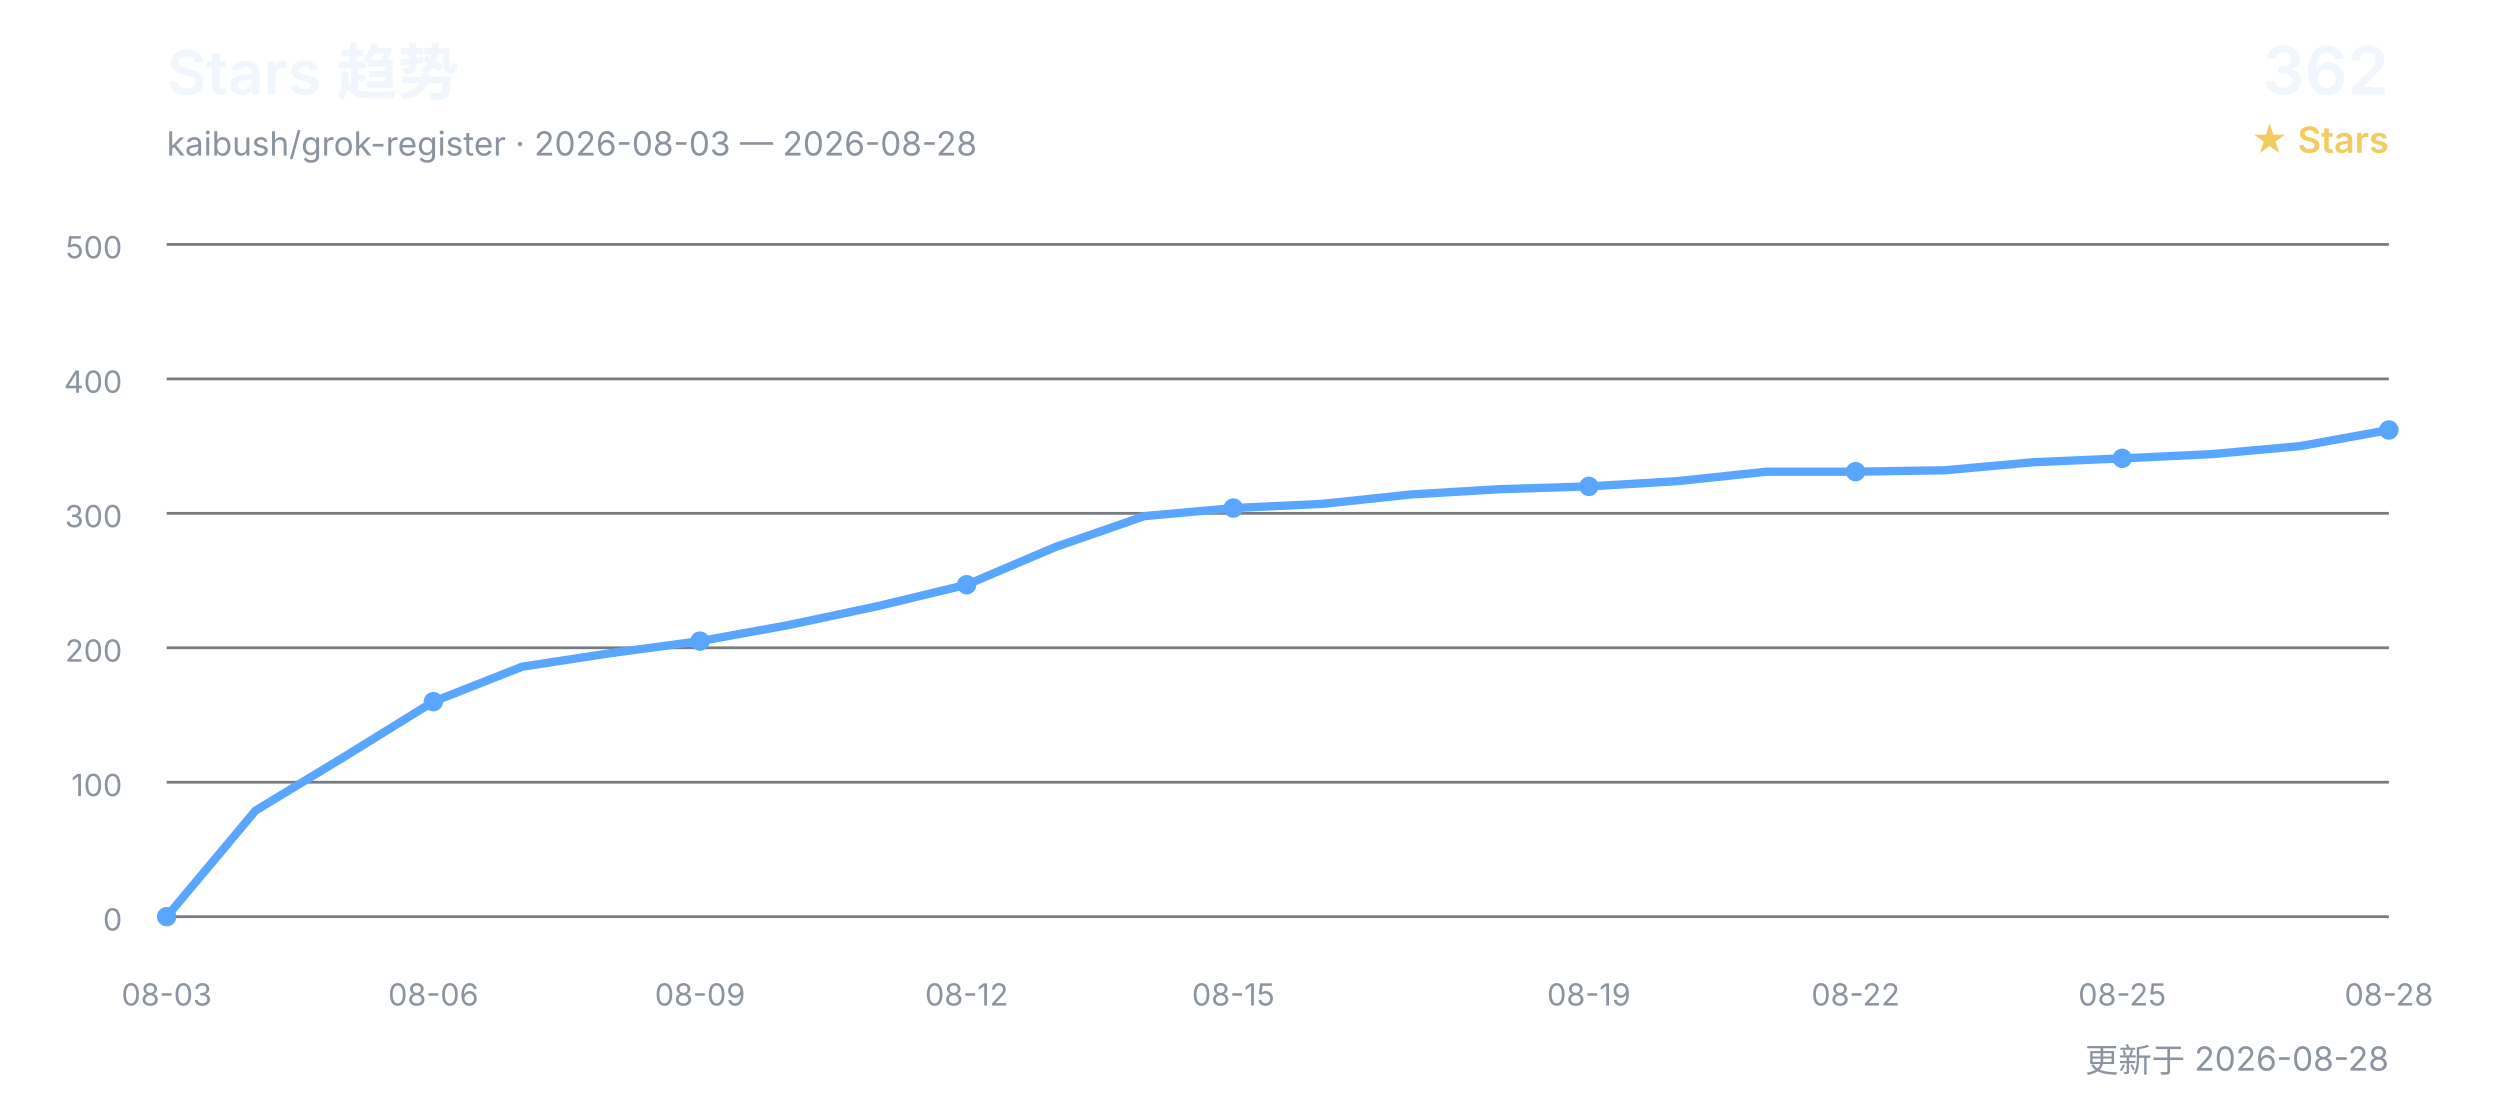
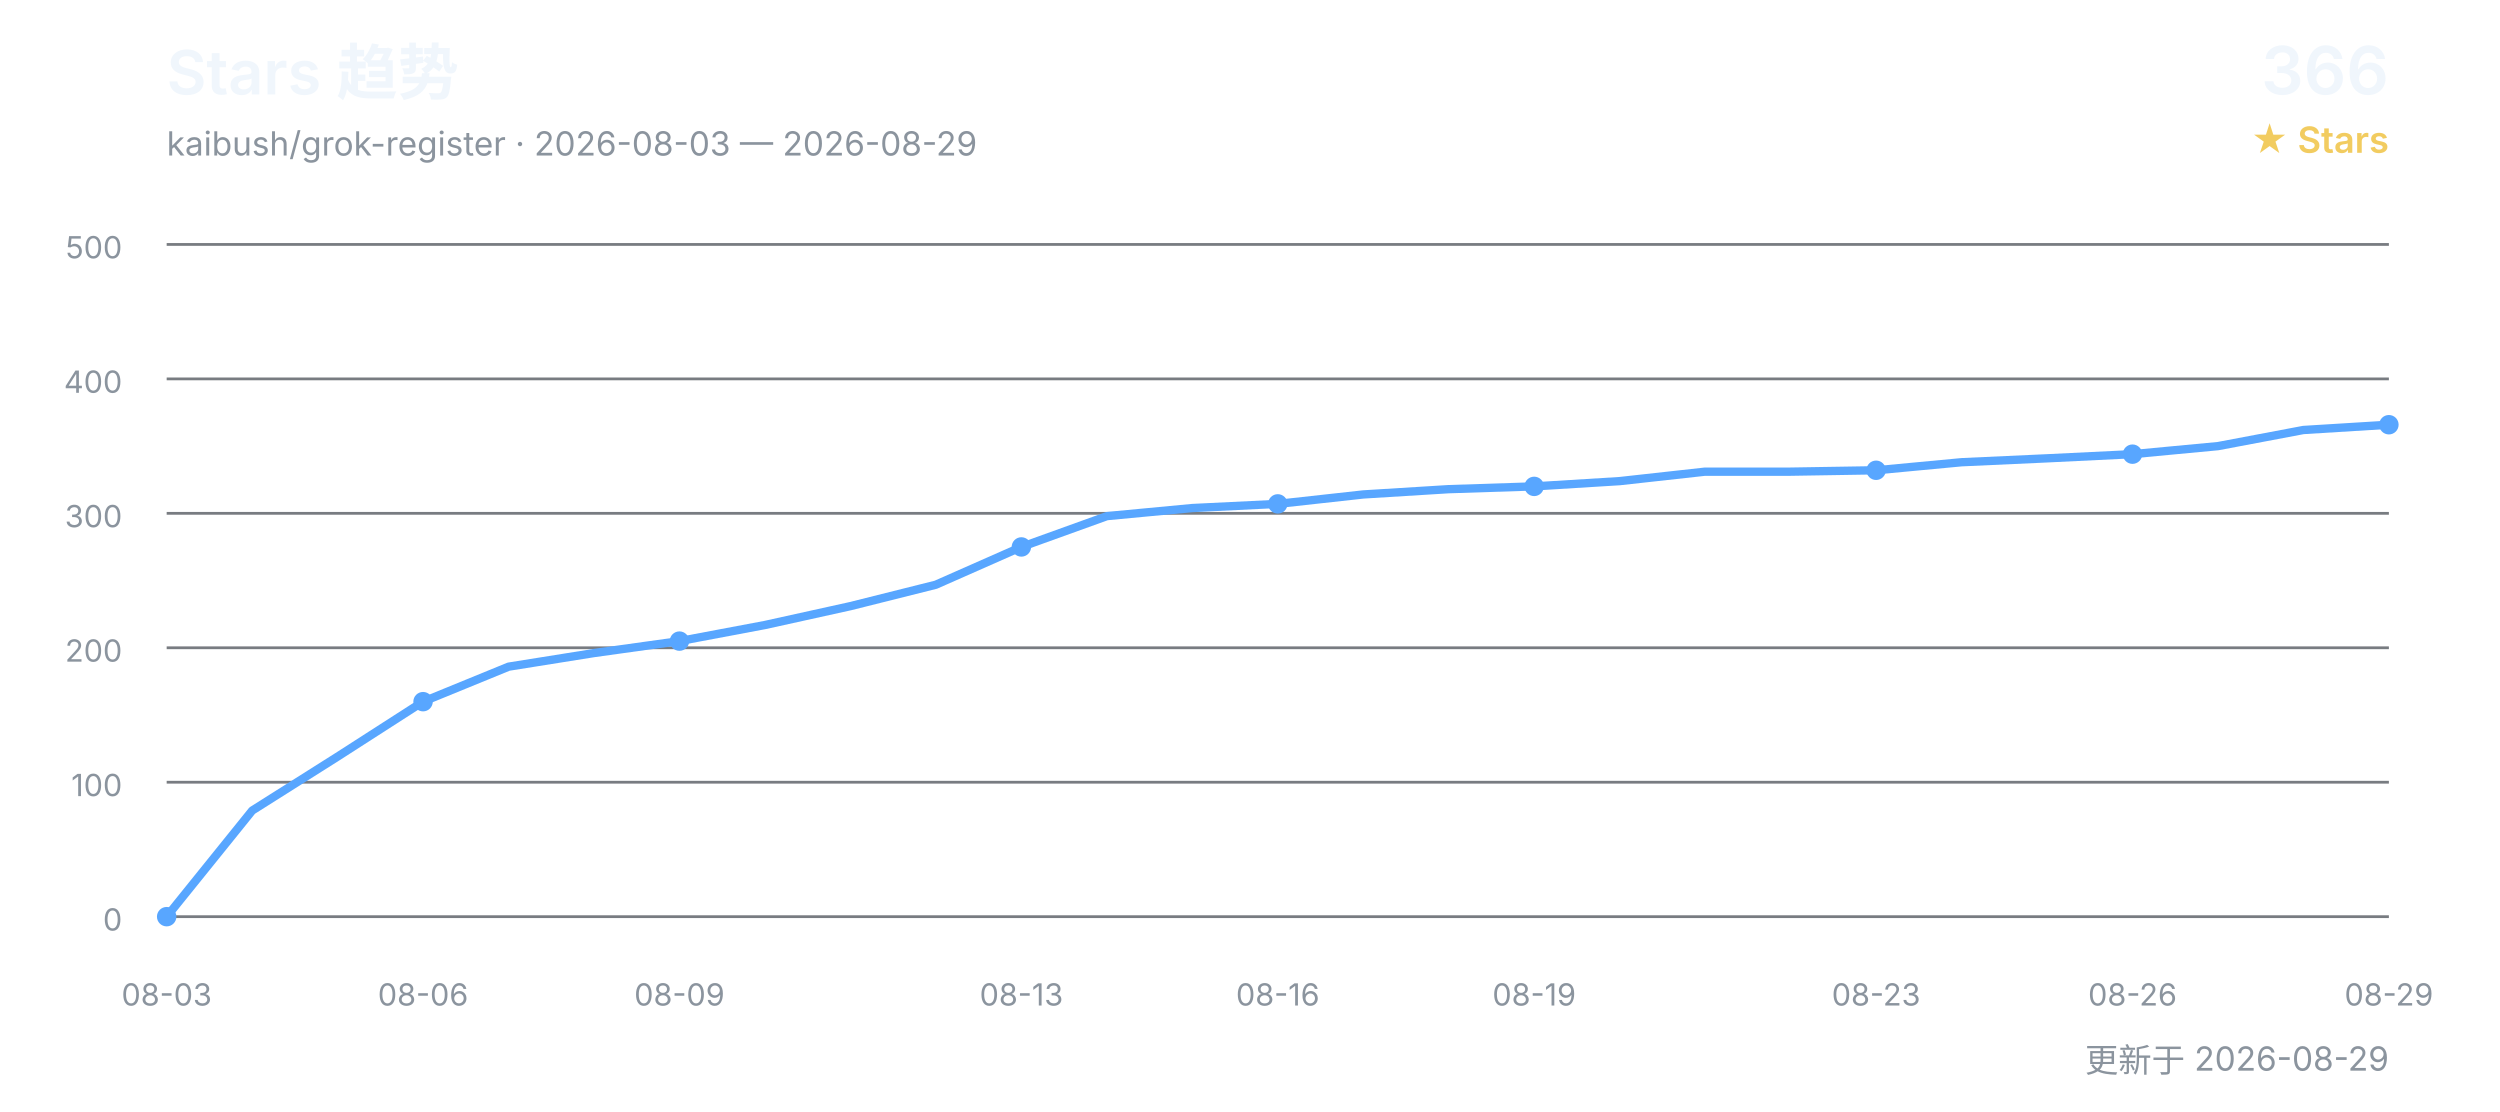
<svg xmlns="http://www.w3.org/2000/svg" width="900" height="400" viewBox="0 0 900 400" role="img" aria-labelledby="title desc">
  <defs>
    <style>
      text { font-family: Inter, "Segoe UI", Arial, "Noto Sans CJK SC", sans-serif; }
      .title { fill: #f0f6fc; font-size: 22px; font-weight: 600; }
      .subtitle { fill: #8b949e; font-size: 12px; }
      .count { fill: #f0f6fc; font-size: 24px; font-weight: 600; }
      .count-label { fill: #f2cc60; font-size: 13px; font-weight: 600; }
      .grid { stroke: #30363d; stroke-width: 1; opacity: 0.65; }
      .axis { fill: #8b949e; font-size: 11px; }
      .line { fill: none; stroke: #58a6ff; stroke-width: 3; stroke-linecap: round; stroke-linejoin: round; }
      .point { fill: #58a6ff; }
    </style>
  </defs>
  <text x="60" y="34" class="title">Stars 趋势</text>
-   <text x="60" y="56" class="subtitle">kaibush/grok-register · 2026-08-03 — 2026-08-28</text>
-   <text x="860" y="34" class="count" text-anchor="end">362</text>
+   <text x="60" y="56" class="subtitle">kaibush/grok-register · 2026-08-03 — 2026-08-29</text>
+   <text x="860" y="34" class="count" text-anchor="end">366</text>
  <text x="860" y="55" class="count-label" text-anchor="end">★ Stars</text>
  <line x1="60" y1="330.0" x2="860" y2="330.0" class="grid" />
  <text x="44" y="335.0" class="axis" text-anchor="end">0</text>
  <line x1="60" y1="281.6" x2="860" y2="281.6" class="grid" />
  <text x="44" y="286.6" class="axis" text-anchor="end">100</text>
  <line x1="60" y1="233.2" x2="860" y2="233.2" class="grid" />
  <text x="44" y="238.2" class="axis" text-anchor="end">200</text>
  <line x1="60" y1="184.8" x2="860" y2="184.8" class="grid" />
  <text x="44" y="189.8" class="axis" text-anchor="end">300</text>
  <line x1="60" y1="136.4" x2="860" y2="136.4" class="grid" />
  <text x="44" y="141.4" class="axis" text-anchor="end">400</text>
  <line x1="60" y1="88.0" x2="860" y2="88.0" class="grid" />
  <text x="44" y="93.0" class="axis" text-anchor="end">500</text>
-   <polyline points="60.0,330.0 92.0,291.8 124.0,272.4 156.0,252.6 188.0,240.0 220.0,235.1 252.0,230.8 284.0,225.0 316.0,218.2 348.0,210.5 380.0,196.9 412.0,185.8 444.0,182.9 476.0,181.4 508.0,178.0 540.0,176.1 572.0,175.1 604.0,173.2 636.0,169.8 668.0,169.8 700.0,169.3 732.0,166.4 764.0,165.0 796.0,163.5 828.0,160.6 860.0,154.8" class="line" />
+   <polyline points="60.0,330.0 90.8,291.8 121.5,272.4 152.3,252.6 183.1,240.0 213.8,235.1 244.6,230.8 275.4,225.0 306.2,218.2 336.9,210.5 367.7,196.9 398.5,185.8 429.2,182.9 460.0,181.4 490.8,178.0 521.5,176.1 552.3,175.1 583.1,173.2 613.8,169.8 644.6,169.8 675.4,169.3 706.2,166.4 736.9,165.0 767.7,163.5 798.5,160.6 829.2,154.8 860.0,152.9" class="line" />
  <text x="60.0" y="362" class="axis" text-anchor="middle">08-03</text>
  <circle cx="60.0" cy="330.0" r="3.5" class="point" />
-   <text x="156.0" y="362" class="axis" text-anchor="middle">08-06</text>
-   <circle cx="156.0" cy="252.6" r="3.5" class="point" />
-   <text x="252.0" y="362" class="axis" text-anchor="middle">08-09</text>
-   <circle cx="252.0" cy="230.8" r="3.5" class="point" />
-   <text x="348.0" y="362" class="axis" text-anchor="middle">08-12</text>
-   <circle cx="348.0" cy="210.5" r="3.5" class="point" />
-   <text x="444.0" y="362" class="axis" text-anchor="middle">08-15</text>
-   <circle cx="444.0" cy="182.9" r="3.5" class="point" />
-   <text x="572.0" y="362" class="axis" text-anchor="middle">08-19</text>
-   <circle cx="572.0" cy="175.1" r="3.5" class="point" />
-   <text x="668.0" y="362" class="axis" text-anchor="middle">08-22</text>
-   <circle cx="668.0" cy="169.8" r="3.5" class="point" />
-   <text x="764.0" y="362" class="axis" text-anchor="middle">08-25</text>
-   <circle cx="764.0" cy="165.0" r="3.5" class="point" />
-   <text x="860.0" y="362" class="axis" text-anchor="middle">08-28</text>
-   <circle cx="860.0" cy="154.8" r="3.5" class="point" />
-   <text x="860" y="386" class="subtitle" text-anchor="end">更新于 2026-08-28</text>
+   <text x="152.3" y="362" class="axis" text-anchor="middle">08-06</text>
+   <circle cx="152.3" cy="252.6" r="3.5" class="point" />
+   <text x="244.6" y="362" class="axis" text-anchor="middle">08-09</text>
+   <circle cx="244.6" cy="230.8" r="3.5" class="point" />
+   <text x="367.7" y="362" class="axis" text-anchor="middle">08-13</text>
+   <circle cx="367.7" cy="196.9" r="3.5" class="point" />
+   <text x="460.0" y="362" class="axis" text-anchor="middle">08-16</text>
+   <circle cx="460.0" cy="181.4" r="3.5" class="point" />
+   <text x="552.3" y="362" class="axis" text-anchor="middle">08-19</text>
+   <circle cx="552.3" cy="175.1" r="3.5" class="point" />
+   <text x="675.4" y="362" class="axis" text-anchor="middle">08-23</text>
+   <circle cx="675.4" cy="169.3" r="3.5" class="point" />
+   <text x="767.7" y="362" class="axis" text-anchor="middle">08-26</text>
+   <circle cx="767.7" cy="163.5" r="3.5" class="point" />
+   <text x="860.0" y="362" class="axis" text-anchor="middle">08-29</text>
+   <circle cx="860.0" cy="152.9" r="3.5" class="point" />
+   <text x="860" y="386" class="subtitle" text-anchor="end">更新于 2026-08-29</text>
</svg>
